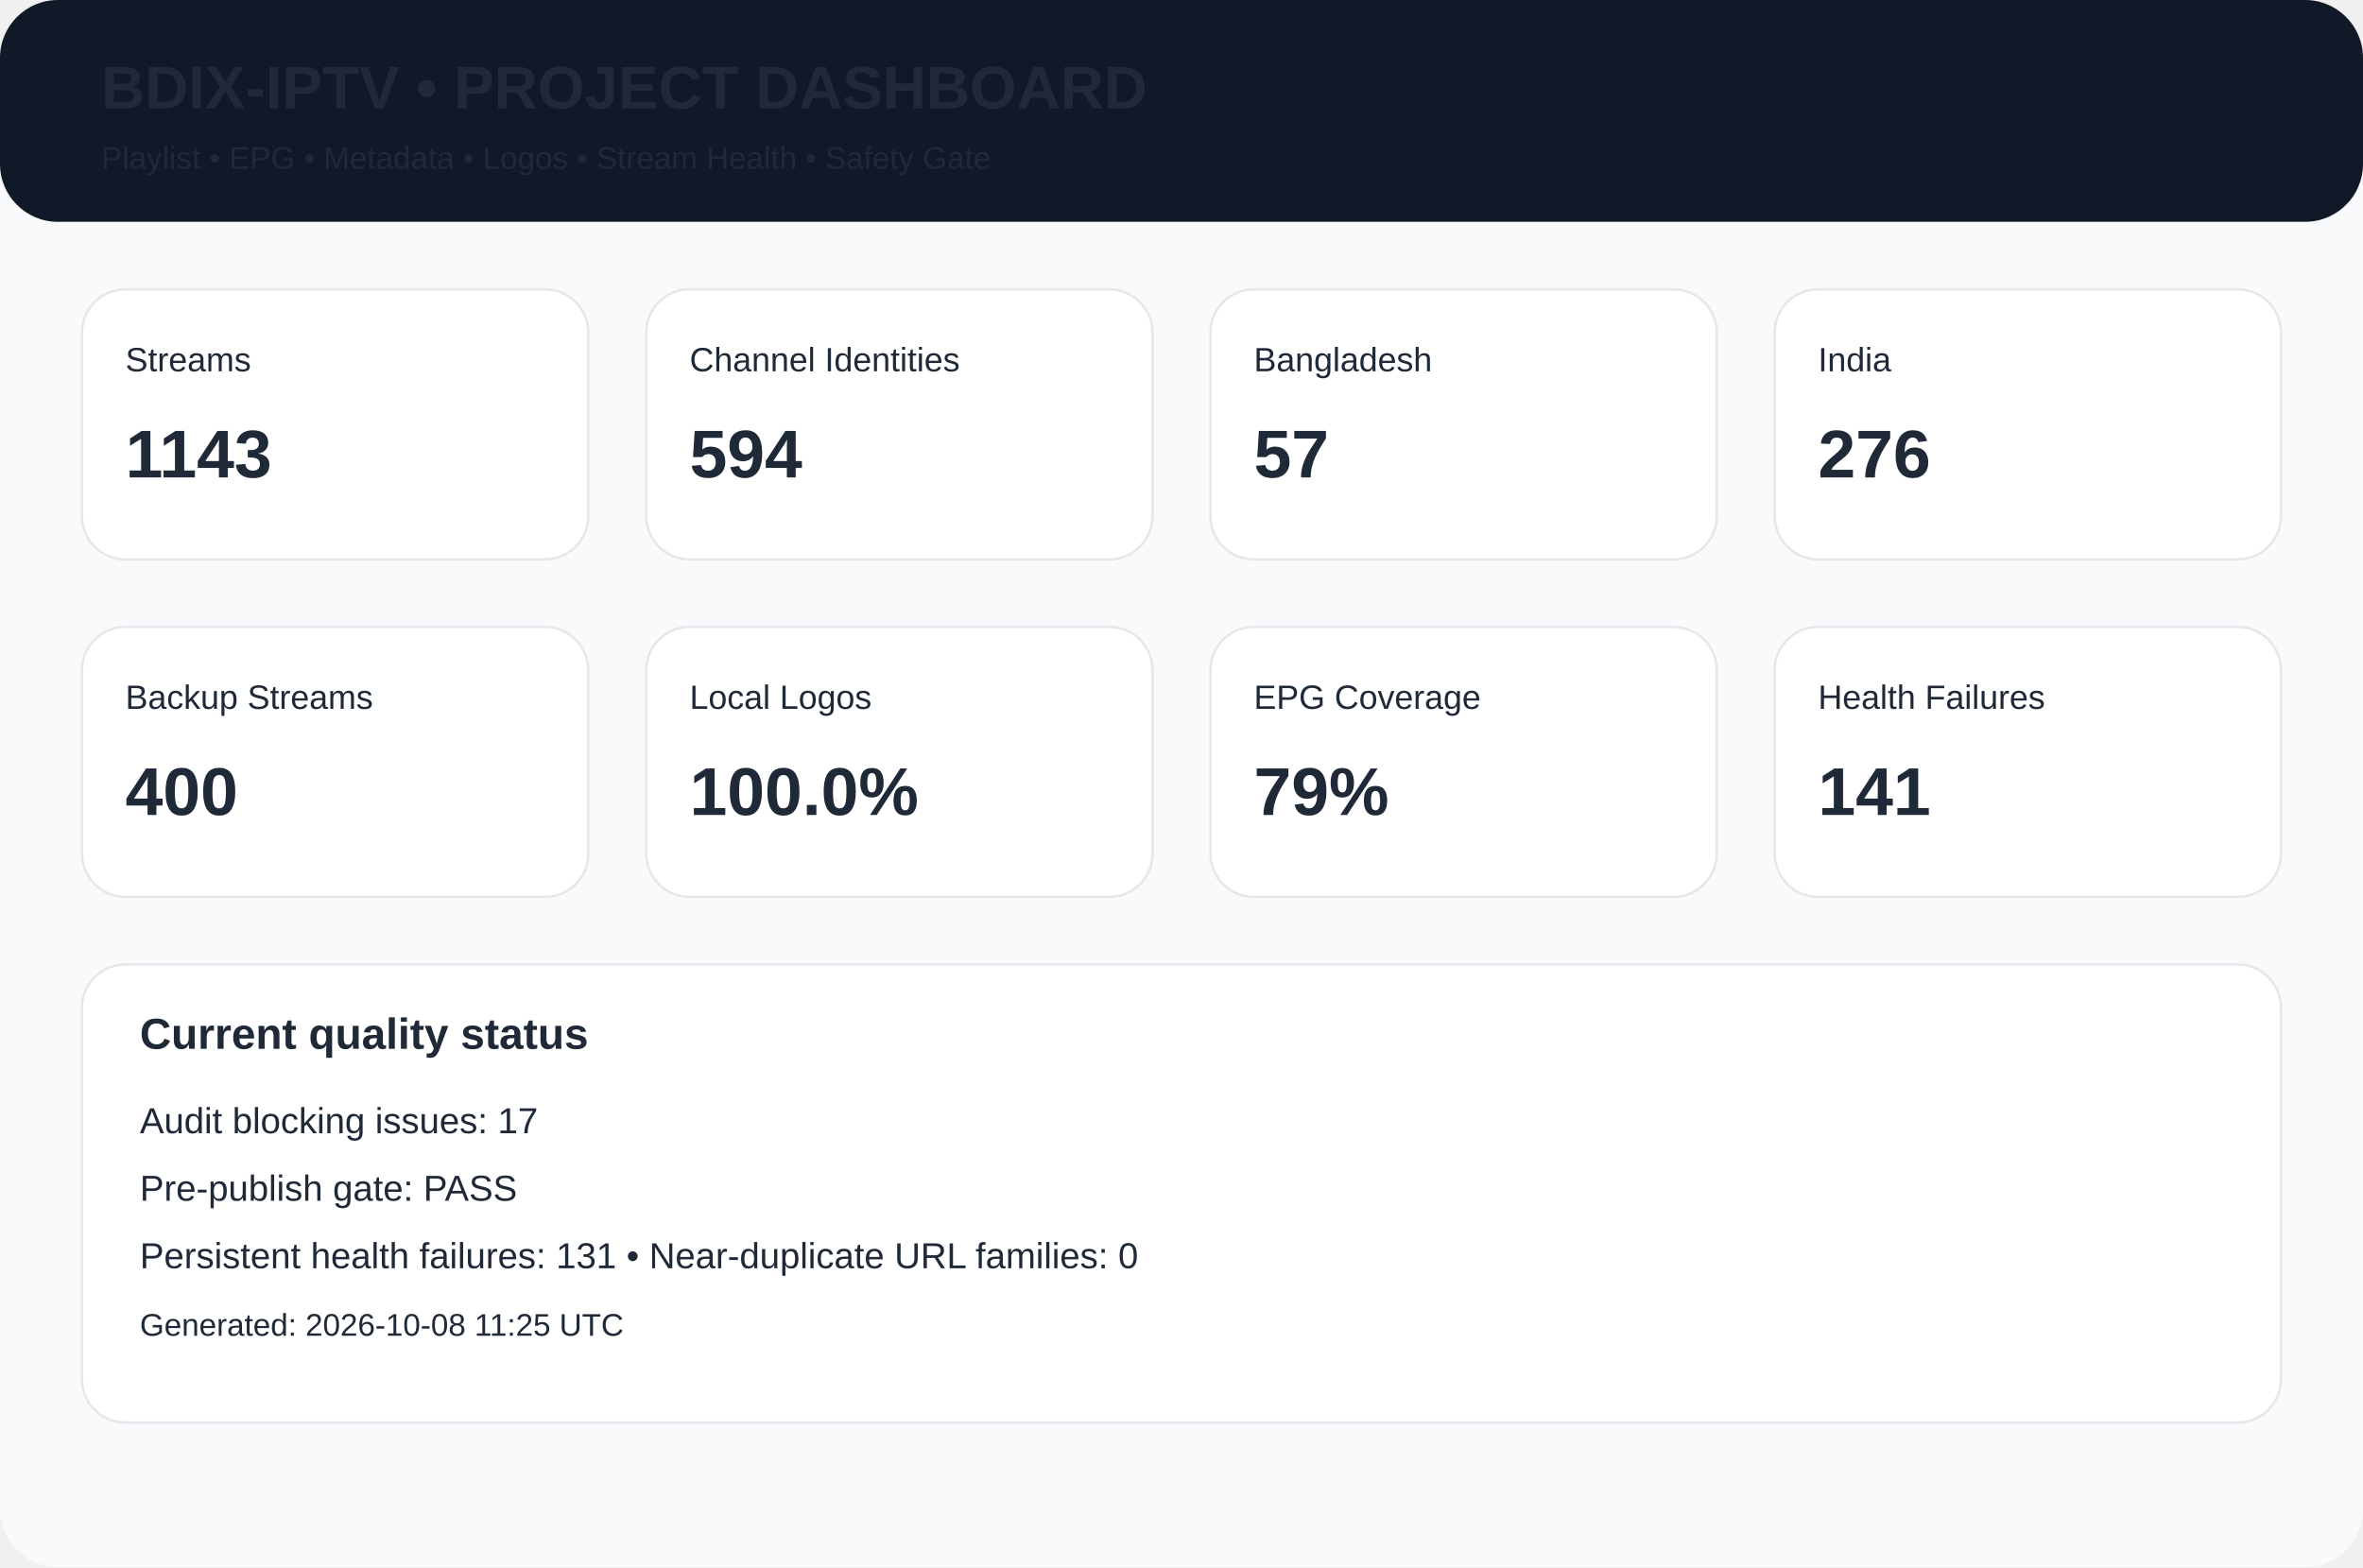
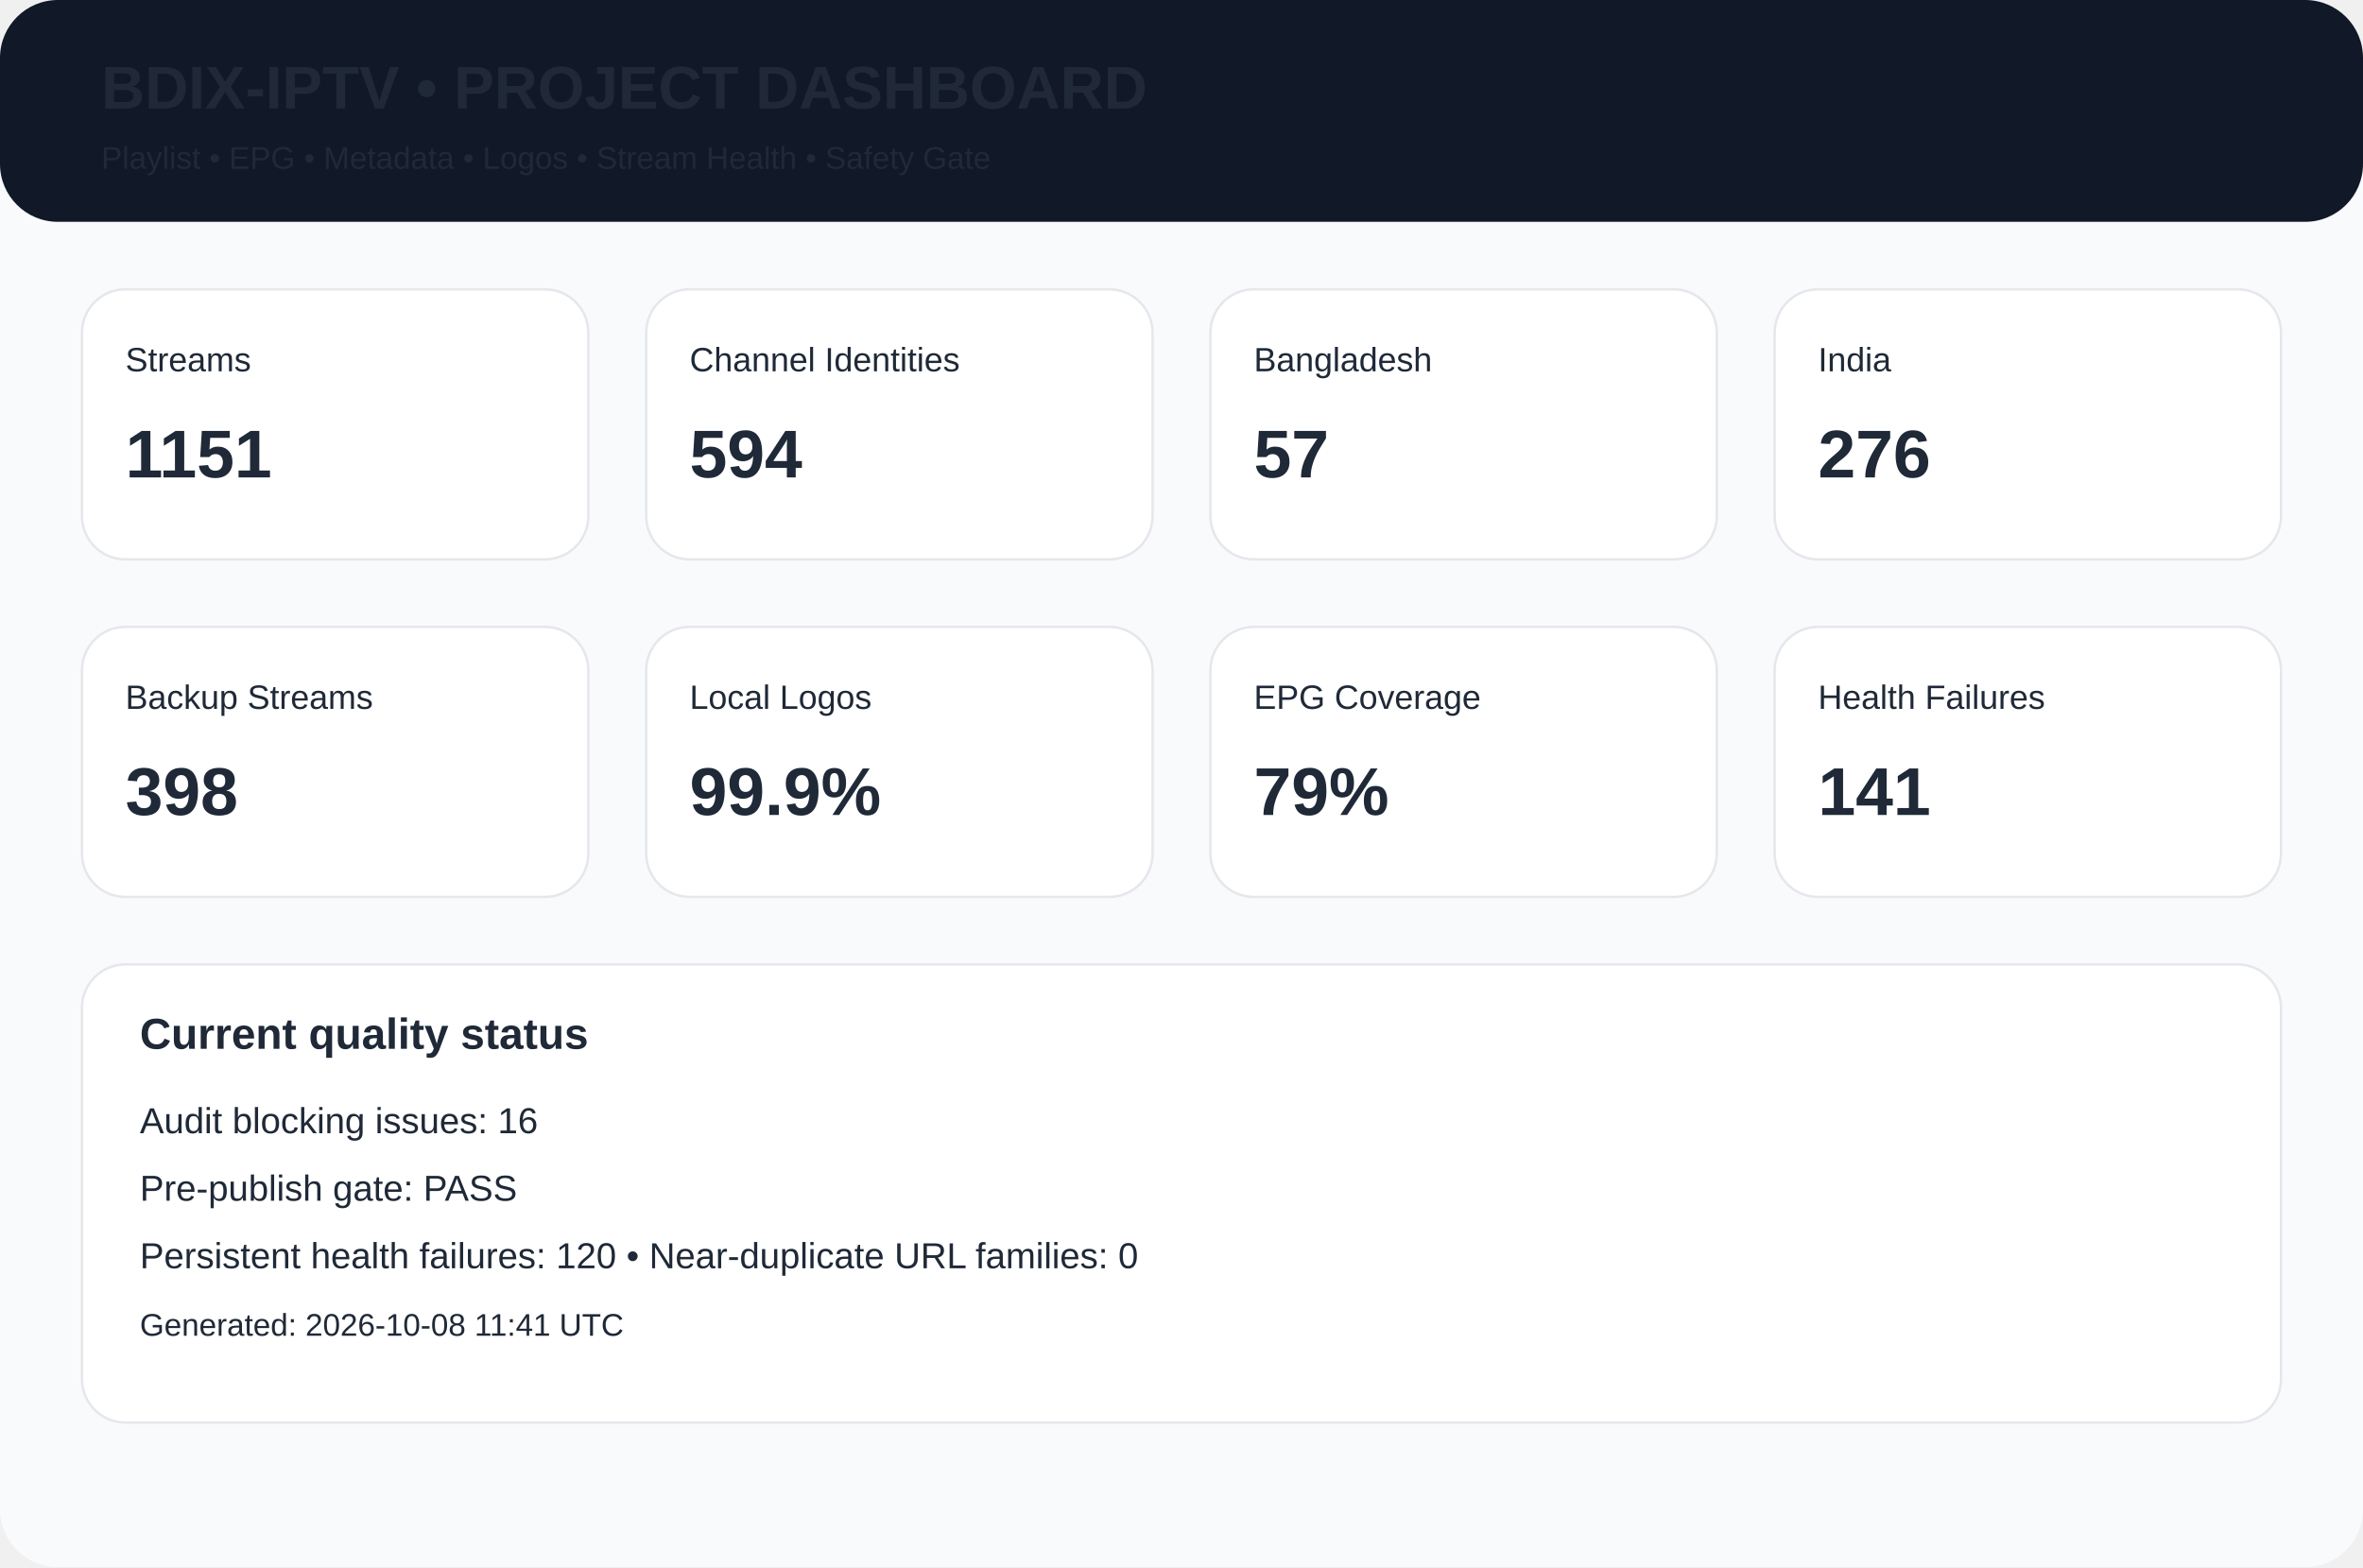
<svg xmlns="http://www.w3.org/2000/svg" width="980" height="650" viewBox="0 0 980 650">
  <rect width="980" height="650" rx="24" fill="#f8fafc" />
  <rect width="980" height="92" rx="24" fill="#111827" />
  <text x="42" y="45" font-family="Arial,Helvetica,sans-serif" font-size="25px" font-weight="700" fill="#1f2937">BDIX-IPTV • PROJECT DASHBOARD</text>
  <text x="42" y="70" font-family="Arial,Helvetica,sans-serif" font-size="13px" font-weight="400" fill="#1f2937">Playlist • EPG • Metadata • Logos • Stream Health • Safety Gate</text>
  <rect x="34" y="120" width="210" height="112" rx="18" fill="white" stroke="#e5e7eb" />
  <text x="52" y="154" font-family="Arial,Helvetica,sans-serif" font-size="14px" font-weight="400" fill="#1f2937">Streams</text>
-   <text x="52" y="198" font-family="Arial,Helvetica,sans-serif" font-size="28px" font-weight="700" fill="#1f2937">1143</text>
+   <text x="52" y="198" font-family="Arial,Helvetica,sans-serif" font-size="28px" font-weight="700" fill="#1f2937">1151</text>
  <rect x="268" y="120" width="210" height="112" rx="18" fill="white" stroke="#e5e7eb" />
  <text x="286" y="154" font-family="Arial,Helvetica,sans-serif" font-size="14px" font-weight="400" fill="#1f2937">Channel Identities</text>
  <text x="286" y="198" font-family="Arial,Helvetica,sans-serif" font-size="28px" font-weight="700" fill="#1f2937">594</text>
  <rect x="502" y="120" width="210" height="112" rx="18" fill="white" stroke="#e5e7eb" />
  <text x="520" y="154" font-family="Arial,Helvetica,sans-serif" font-size="14px" font-weight="400" fill="#1f2937">Bangladesh</text>
  <text x="520" y="198" font-family="Arial,Helvetica,sans-serif" font-size="28px" font-weight="700" fill="#1f2937">57</text>
  <rect x="736" y="120" width="210" height="112" rx="18" fill="white" stroke="#e5e7eb" />
  <text x="754" y="154" font-family="Arial,Helvetica,sans-serif" font-size="14px" font-weight="400" fill="#1f2937">India</text>
  <text x="754" y="198" font-family="Arial,Helvetica,sans-serif" font-size="28px" font-weight="700" fill="#1f2937">276</text>
  <rect x="34" y="260" width="210" height="112" rx="18" fill="white" stroke="#e5e7eb" />
  <text x="52" y="294" font-family="Arial,Helvetica,sans-serif" font-size="14px" font-weight="400" fill="#1f2937">Backup Streams</text>
-   <text x="52" y="338" font-family="Arial,Helvetica,sans-serif" font-size="28px" font-weight="700" fill="#1f2937">400</text>
+   <text x="52" y="338" font-family="Arial,Helvetica,sans-serif" font-size="28px" font-weight="700" fill="#1f2937">398</text>
  <rect x="268" y="260" width="210" height="112" rx="18" fill="white" stroke="#e5e7eb" />
  <text x="286" y="294" font-family="Arial,Helvetica,sans-serif" font-size="14px" font-weight="400" fill="#1f2937">Local Logos</text>
-   <text x="286" y="338" font-family="Arial,Helvetica,sans-serif" font-size="28px" font-weight="700" fill="#1f2937">100.0%</text>
+   <text x="286" y="338" font-family="Arial,Helvetica,sans-serif" font-size="28px" font-weight="700" fill="#1f2937">99.9%</text>
  <rect x="502" y="260" width="210" height="112" rx="18" fill="white" stroke="#e5e7eb" />
  <text x="520" y="294" font-family="Arial,Helvetica,sans-serif" font-size="14px" font-weight="400" fill="#1f2937">EPG Coverage</text>
  <text x="520" y="338" font-family="Arial,Helvetica,sans-serif" font-size="28px" font-weight="700" fill="#1f2937">79%</text>
  <rect x="736" y="260" width="210" height="112" rx="18" fill="white" stroke="#e5e7eb" />
  <text x="754" y="294" font-family="Arial,Helvetica,sans-serif" font-size="14px" font-weight="400" fill="#1f2937">Health Failures</text>
  <text x="754" y="338" font-family="Arial,Helvetica,sans-serif" font-size="28px" font-weight="700" fill="#1f2937">141</text>
  <rect x="34" y="400" width="912" height="190" rx="18" fill="white" stroke="#e5e7eb" />
  <text x="58" y="435" font-family="Arial,Helvetica,sans-serif" font-size="18px" font-weight="700" fill="#1f2937">Current quality status</text>
-   <text x="58" y="470" font-family="Arial,Helvetica,sans-serif" font-size="15px" font-weight="400" fill="#1f2937">Audit blocking issues: 17</text>
+   <text x="58" y="470" font-family="Arial,Helvetica,sans-serif" font-size="15px" font-weight="400" fill="#1f2937">Audit blocking issues: 16</text>
  <text x="58" y="498" font-family="Arial,Helvetica,sans-serif" font-size="15px" font-weight="400" fill="#1f2937">Pre-publish gate: PASS</text>
-   <text x="58" y="526" font-family="Arial,Helvetica,sans-serif" font-size="15px" font-weight="400" fill="#1f2937">Persistent health failures: 131 • Near-duplicate URL families: 0</text>
-   <text x="58" y="554" font-family="Arial,Helvetica,sans-serif" font-size="13px" font-weight="400" fill="#1f2937">Generated: 2026-10-08 11:25 UTC</text>
+   <text x="58" y="526" font-family="Arial,Helvetica,sans-serif" font-size="15px" font-weight="400" fill="#1f2937">Persistent health failures: 120 • Near-duplicate URL families: 0</text>
+   <text x="58" y="554" font-family="Arial,Helvetica,sans-serif" font-size="13px" font-weight="400" fill="#1f2937">Generated: 2026-10-08 11:41 UTC</text>
</svg>
